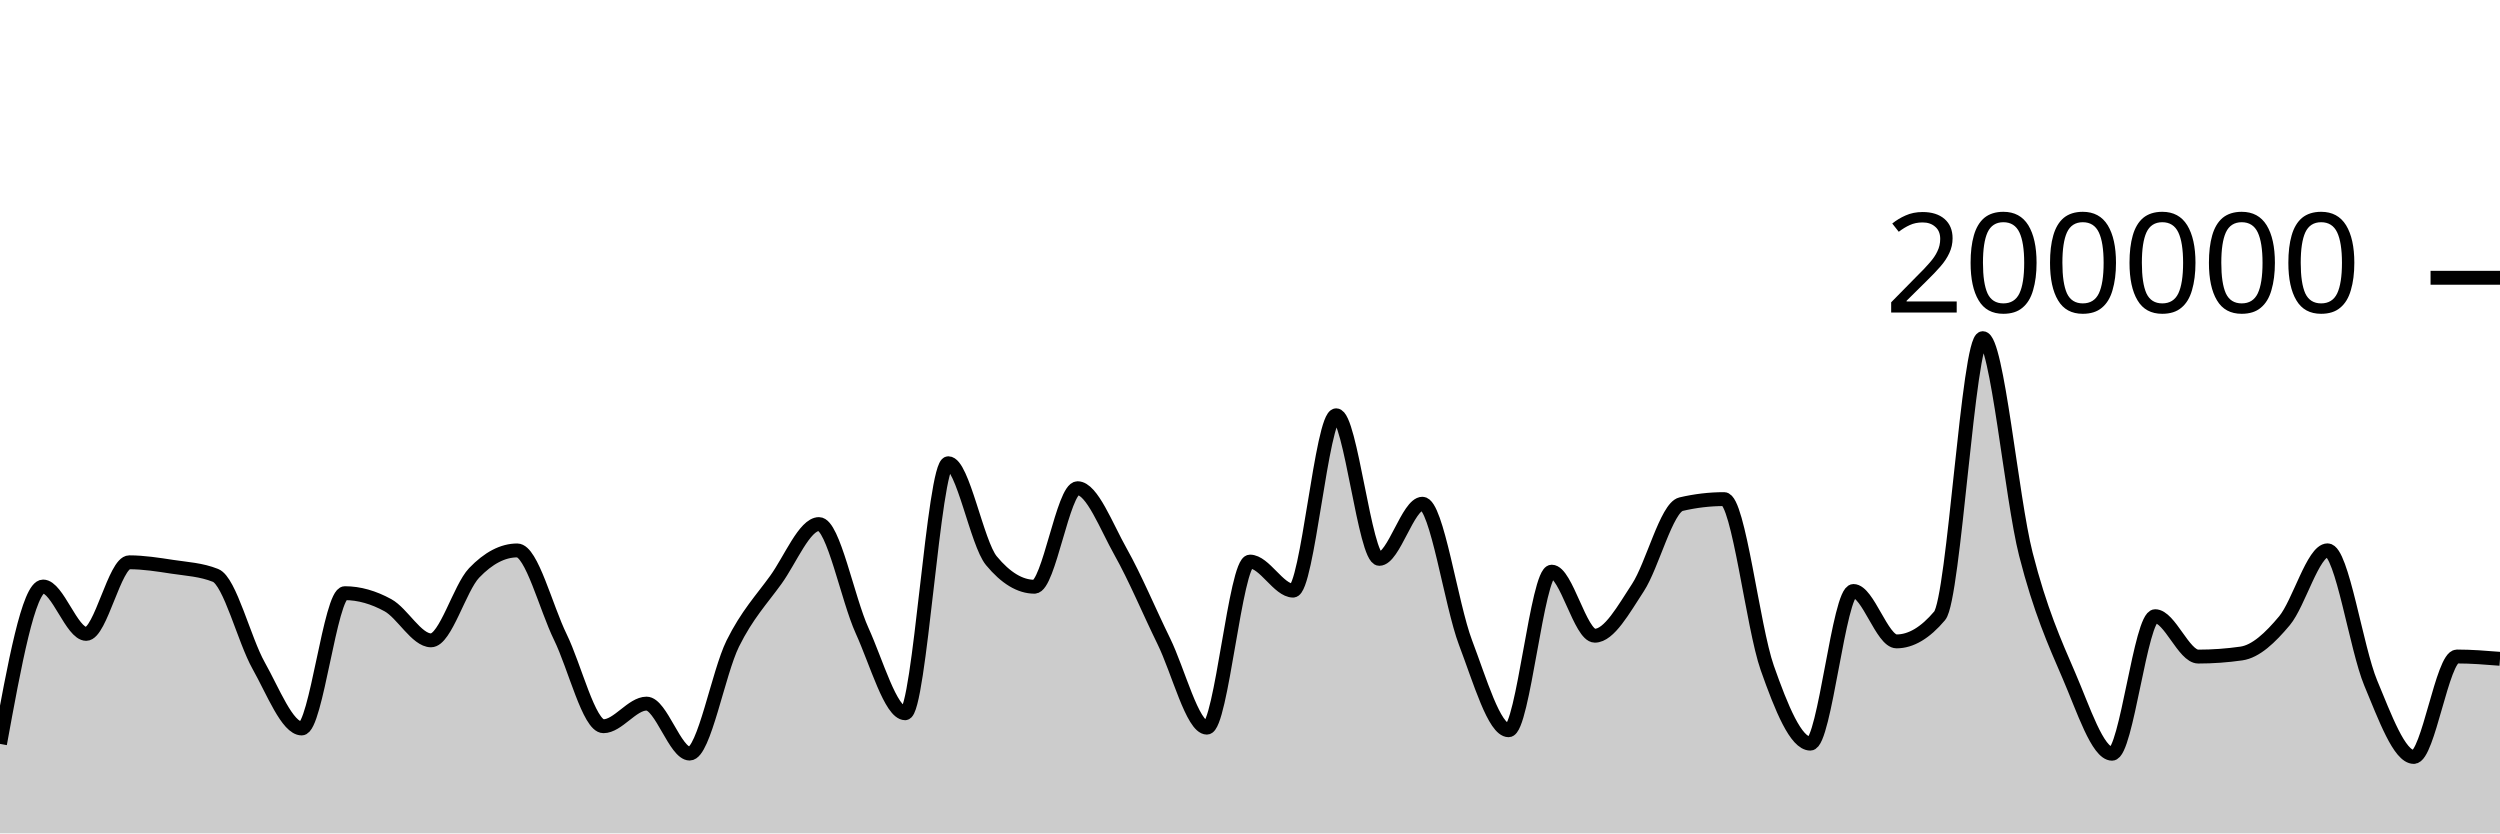
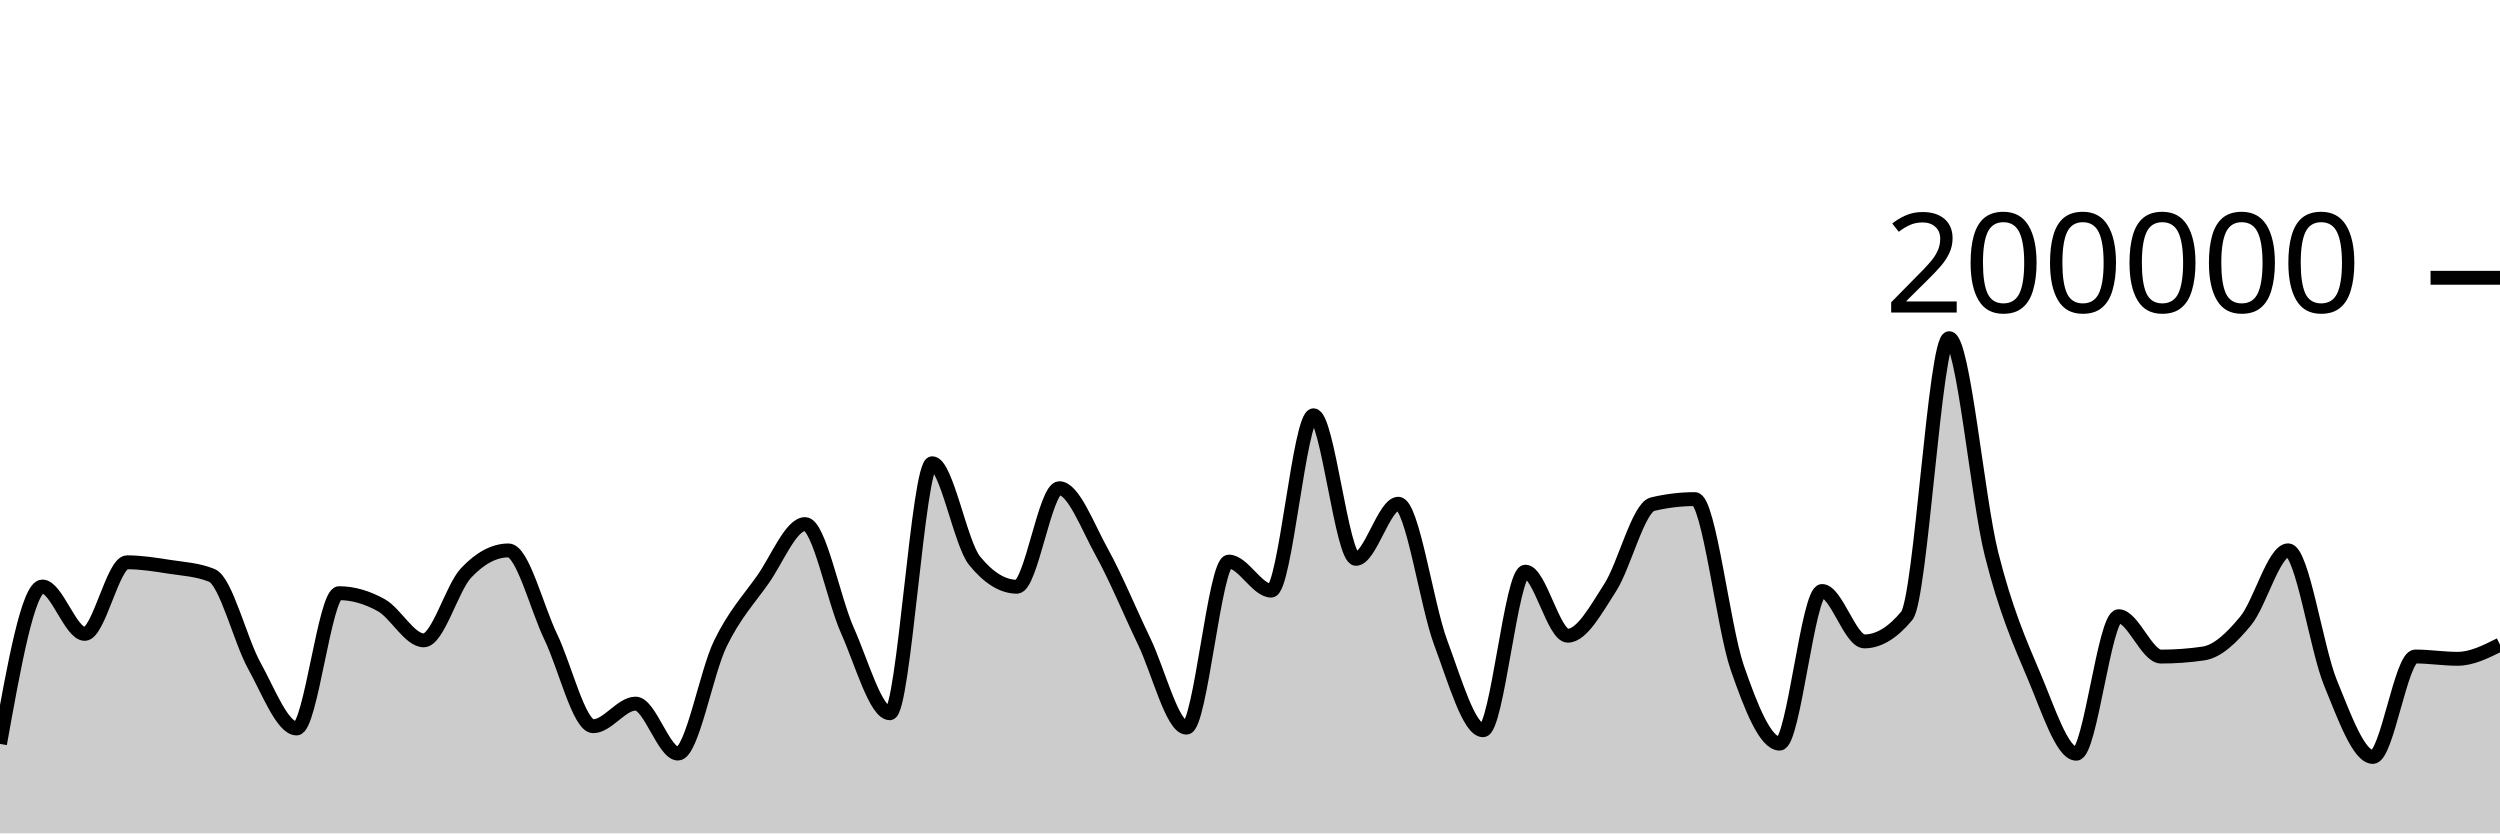
<svg xmlns="http://www.w3.org/2000/svg" viewBox="0 0 180 60">
  <g transform="translate(0,20)">
-     <path class="area" fill="rgba(0, 0, 0, 0.2)" d="M0,33.56C1.034,27.895,2.069,22.229,3.103,22.229C4.138,22.229,5.172,25.64,6.207,25.64C7.241,25.64,8.276,20.485,9.31,20.485C10.345,20.485,11.379,20.652,12.414,20.809C13.448,20.966,14.483,21.015,15.517,21.428C16.552,21.841,17.586,26.084,18.621,27.921C19.655,29.758,20.69,32.45,21.724,32.45C22.759,32.45,23.793,22.709,24.828,22.709C25.862,22.709,26.897,23.01,27.931,23.576C28.966,24.142,30,26.105,31.034,26.105C32.069,26.105,33.103,22.327,34.138,21.248C35.172,20.17,36.207,19.631,37.241,19.631C38.276,19.631,39.31,23.759,40.345,25.868C41.379,27.978,42.414,32.288,43.448,32.288C44.483,32.288,45.517,30.66,46.552,30.66C47.586,30.66,48.621,34.258,49.655,34.258C50.69,34.258,51.724,28.425,52.759,26.339C53.793,24.254,54.828,23.179,55.862,21.745C56.897,20.31,57.931,17.733,58.966,17.733C60,17.733,61.034,23.132,62.069,25.402C63.103,27.673,64.138,31.354,65.172,31.354C66.207,31.354,67.241,13.352,68.276,13.352C69.31,13.352,70.345,19.121,71.379,20.371C72.414,21.621,73.448,22.245,74.483,22.245C75.517,22.245,76.552,15.151,77.586,15.151C78.621,15.151,79.655,17.907,80.69,19.742C81.724,21.577,82.759,24.056,83.793,26.164C84.828,28.272,85.862,32.391,86.897,32.391C87.931,32.391,88.966,20.434,90,20.434C91.034,20.434,92.069,22.525,93.103,22.525C94.138,22.525,95.172,9.901,96.207,9.901C97.241,9.901,98.276,20.238,99.31,20.238C100.345,20.238,101.379,16.268,102.414,16.268C103.448,16.268,104.483,23.55,105.517,26.268C106.552,28.987,107.586,32.578,108.621,32.578C109.655,32.578,110.69,21.159,111.724,21.159C112.759,21.159,113.793,25.771,114.828,25.771C115.862,25.771,116.897,23.886,117.931,22.308C118.966,20.729,120,16.543,121.034,16.3C122.069,16.057,123.103,15.936,124.138,15.936C125.172,15.936,126.207,25.148,127.241,28.083C128.276,31.017,129.31,33.542,130.345,33.542C131.379,33.542,132.414,22.551,133.448,22.551C134.483,22.551,135.517,26.18,136.552,26.18C137.586,26.18,138.621,25.565,139.655,24.337C140.69,23.109,141.724,4.347,142.759,4.347C143.793,4.347,144.828,15.848,145.862,19.899C146.897,23.95,147.931,26.257,148.966,28.652C150,31.047,151.034,34.269,152.069,34.269C153.103,34.269,154.138,24.366,155.172,24.366C156.207,24.366,157.241,27.274,158.276,27.274C159.31,27.274,160.345,27.2,161.379,27.052C162.414,26.904,163.448,25.931,164.483,24.693C165.517,23.455,166.552,19.623,167.586,19.623C168.621,19.623,169.655,26.693,170.69,29.173C171.724,31.652,172.759,34.5,173.793,34.5C174.828,34.5,175.862,27.268,176.897,27.268C177.931,27.268,178.966,27.351,180,27.434L180,40C178.966,40,177.931,40,176.897,40C175.862,40,174.828,40,173.793,40C172.759,40,171.724,40,170.69,40C169.655,40,168.621,40,167.586,40C166.552,40,165.517,40,164.483,40C163.448,40,162.414,40,161.379,40C160.345,40,159.31,40,158.276,40C157.241,40,156.207,40,155.172,40C154.138,40,153.103,40,152.069,40C151.034,40,150,40,148.966,40C147.931,40,146.897,40,145.862,40C144.828,40,143.793,40,142.759,40C141.724,40,140.69,40,139.655,40C138.621,40,137.586,40,136.552,40C135.517,40,134.483,40,133.448,40C132.414,40,131.379,40,130.345,40C129.31,40,128.276,40,127.241,40C126.207,40,125.172,40,124.138,40C123.103,40,122.069,40,121.034,40C120,40,118.966,40,117.931,40C116.897,40,115.862,40,114.828,40C113.793,40,112.759,40,111.724,40C110.69,40,109.655,40,108.621,40C107.586,40,106.552,40,105.517,40C104.483,40,103.448,40,102.414,40C101.379,40,100.345,40,99.31,40C98.276,40,97.241,40,96.207,40C95.172,40,94.138,40,93.103,40C92.069,40,91.034,40,90,40C88.966,40,87.931,40,86.897,40C85.862,40,84.828,40,83.793,40C82.759,40,81.724,40,80.69,40C79.655,40,78.621,40,77.586,40C76.552,40,75.517,40,74.483,40C73.448,40,72.414,40,71.379,40C70.345,40,69.31,40,68.276,40C67.241,40,66.207,40,65.172,40C64.138,40,63.103,40,62.069,40C61.034,40,60,40,58.966,40C57.931,40,56.897,40,55.862,40C54.828,40,53.793,40,52.759,40C51.724,40,50.69,40,49.655,40C48.621,40,47.586,40,46.552,40C45.517,40,44.483,40,43.448,40C42.414,40,41.379,40,40.345,40C39.31,40,38.276,40,37.241,40C36.207,40,35.172,40,34.138,40C33.103,40,32.069,40,31.034,40C30,40,28.966,40,27.931,40C26.897,40,25.862,40,24.828,40C23.793,40,22.759,40,21.724,40C20.69,40,19.655,40,18.621,40C17.586,40,16.552,40,15.517,40C14.483,40,13.448,40,12.414,40C11.379,40,10.345,40,9.31,40C8.276,40,7.241,40,6.207,40C5.172,40,4.138,40,3.103,40C2.069,40,1.034,40,0,40Z" />
-     <path class="line" stroke="black" fill="none" d="M0,33.56C1.034,27.895,2.069,22.229,3.103,22.229C4.138,22.229,5.172,25.64,6.207,25.64C7.241,25.64,8.276,20.485,9.31,20.485C10.345,20.485,11.379,20.652,12.414,20.809C13.448,20.966,14.483,21.015,15.517,21.428C16.552,21.841,17.586,26.084,18.621,27.921C19.655,29.758,20.69,32.45,21.724,32.45C22.759,32.45,23.793,22.709,24.828,22.709C25.862,22.709,26.897,23.01,27.931,23.576C28.966,24.142,30,26.105,31.034,26.105C32.069,26.105,33.103,22.327,34.138,21.248C35.172,20.17,36.207,19.631,37.241,19.631C38.276,19.631,39.31,23.759,40.345,25.868C41.379,27.978,42.414,32.288,43.448,32.288C44.483,32.288,45.517,30.66,46.552,30.66C47.586,30.66,48.621,34.258,49.655,34.258C50.69,34.258,51.724,28.425,52.759,26.339C53.793,24.254,54.828,23.179,55.862,21.745C56.897,20.31,57.931,17.733,58.966,17.733C60,17.733,61.034,23.132,62.069,25.402C63.103,27.673,64.138,31.354,65.172,31.354C66.207,31.354,67.241,13.352,68.276,13.352C69.31,13.352,70.345,19.121,71.379,20.371C72.414,21.621,73.448,22.245,74.483,22.245C75.517,22.245,76.552,15.151,77.586,15.151C78.621,15.151,79.655,17.907,80.69,19.742C81.724,21.577,82.759,24.056,83.793,26.164C84.828,28.272,85.862,32.391,86.897,32.391C87.931,32.391,88.966,20.434,90,20.434C91.034,20.434,92.069,22.525,93.103,22.525C94.138,22.525,95.172,9.901,96.207,9.901C97.241,9.901,98.276,20.238,99.31,20.238C100.345,20.238,101.379,16.268,102.414,16.268C103.448,16.268,104.483,23.55,105.517,26.268C106.552,28.987,107.586,32.578,108.621,32.578C109.655,32.578,110.69,21.159,111.724,21.159C112.759,21.159,113.793,25.771,114.828,25.771C115.862,25.771,116.897,23.886,117.931,22.308C118.966,20.729,120,16.543,121.034,16.3C122.069,16.057,123.103,15.936,124.138,15.936C125.172,15.936,126.207,25.148,127.241,28.083C128.276,31.017,129.31,33.542,130.345,33.542C131.379,33.542,132.414,22.551,133.448,22.551C134.483,22.551,135.517,26.18,136.552,26.18C137.586,26.18,138.621,25.565,139.655,24.337C140.69,23.109,141.724,4.347,142.759,4.347C143.793,4.347,144.828,15.848,145.862,19.899C146.897,23.95,147.931,26.257,148.966,28.652C150,31.047,151.034,34.269,152.069,34.269C153.103,34.269,154.138,24.366,155.172,24.366C156.207,24.366,157.241,27.274,158.276,27.274C159.31,27.274,160.345,27.2,161.379,27.052C162.414,26.904,163.448,25.931,164.483,24.693C165.517,23.455,166.552,19.623,167.586,19.623C168.621,19.623,169.655,26.693,170.69,29.173C171.724,31.652,172.759,34.5,173.793,34.5C174.828,34.5,175.862,27.268,176.897,27.268C177.931,27.268,178.966,27.351,180,27.434" />
+     <path class="area" fill="rgba(0, 0, 0, 0.2)" d="M0,33.56C1.017,27.895,2.034,22.229,3.051,22.229C4.068,22.229,5.085,25.64,6.102,25.64C7.119,25.64,8.136,20.485,9.153,20.485C10.169,20.485,11.186,20.652,12.203,20.809C13.22,20.966,14.237,21.015,15.254,21.428C16.271,21.841,17.288,26.084,18.305,27.921C19.322,29.758,20.339,32.45,21.356,32.45C22.373,32.45,23.39,22.709,24.407,22.709C25.424,22.709,26.441,23.01,27.458,23.576C28.475,24.142,29.492,26.105,30.508,26.105C31.525,26.105,32.542,22.327,33.559,21.248C34.576,20.17,35.593,19.631,36.61,19.631C37.627,19.631,38.644,23.759,39.661,25.868C40.678,27.978,41.695,32.288,42.712,32.288C43.729,32.288,44.746,30.66,45.763,30.66C46.78,30.66,47.797,34.258,48.814,34.258C49.831,34.258,50.847,28.425,51.864,26.339C52.881,24.254,53.898,23.179,54.915,21.745C55.932,20.31,56.949,17.733,57.966,17.733C58.983,17.733,60,23.132,61.017,25.402C62.034,27.673,63.051,31.354,64.068,31.354C65.085,31.354,66.102,13.352,67.119,13.352C68.136,13.352,69.153,19.121,70.169,20.371C71.186,21.621,72.203,22.245,73.22,22.245C74.237,22.245,75.254,15.151,76.271,15.151C77.288,15.151,78.305,17.907,79.322,19.742C80.339,21.577,81.356,24.056,82.373,26.164C83.39,28.272,84.407,32.391,85.424,32.391C86.441,32.391,87.458,20.434,88.475,20.434C89.492,20.434,90.508,22.525,91.525,22.525C92.542,22.525,93.559,9.901,94.576,9.901C95.593,9.901,96.61,20.238,97.627,20.238C98.644,20.238,99.661,16.268,100.678,16.268C101.695,16.268,102.712,23.55,103.729,26.268C104.746,28.987,105.763,32.578,106.78,32.578C107.797,32.578,108.814,21.159,109.831,21.159C110.847,21.159,111.864,25.771,112.881,25.771C113.898,25.771,114.915,23.886,115.932,22.308C116.949,20.729,117.966,16.543,118.983,16.3C120,16.057,121.017,15.936,122.034,15.936C123.051,15.936,124.068,25.148,125.085,28.083C126.102,31.017,127.119,33.542,128.136,33.542C129.153,33.542,130.169,22.551,131.186,22.551C132.203,22.551,133.22,26.18,134.237,26.18C135.254,26.18,136.271,25.565,137.288,24.337C138.305,23.109,139.322,4.347,140.339,4.347C141.356,4.347,142.373,15.848,143.39,19.899C144.407,23.95,145.424,26.257,146.441,28.652C147.458,31.047,148.475,34.269,149.492,34.269C150.508,34.269,151.525,24.366,152.542,24.366C153.559,24.366,154.576,27.274,155.593,27.274C156.61,27.274,157.627,27.2,158.644,27.052C159.661,26.904,160.678,25.931,161.695,24.693C162.712,23.455,163.729,19.623,164.746,19.623C165.763,19.623,166.78,26.694,167.797,29.173C168.814,31.653,169.831,34.5,170.847,34.5C171.864,34.5,172.881,27.268,173.898,27.268C174.915,27.268,175.932,27.434,176.949,27.434C177.966,27.434,178.983,26.924,180,26.413L180,40C178.983,40,177.966,40,176.949,40C175.932,40,174.915,40,173.898,40C172.881,40,171.864,40,170.847,40C169.831,40,168.814,40,167.797,40C166.78,40,165.763,40,164.746,40C163.729,40,162.712,40,161.695,40C160.678,40,159.661,40,158.644,40C157.627,40,156.61,40,155.593,40C154.576,40,153.559,40,152.542,40C151.525,40,150.508,40,149.492,40C148.475,40,147.458,40,146.441,40C145.424,40,144.407,40,143.39,40C142.373,40,141.356,40,140.339,40C139.322,40,138.305,40,137.288,40C136.271,40,135.254,40,134.237,40C133.22,40,132.203,40,131.186,40C130.169,40,129.153,40,128.136,40C127.119,40,126.102,40,125.085,40C124.068,40,123.051,40,122.034,40C121.017,40,120,40,118.983,40C117.966,40,116.949,40,115.932,40C114.915,40,113.898,40,112.881,40C111.864,40,110.847,40,109.831,40C108.814,40,107.797,40,106.78,40C105.763,40,104.746,40,103.729,40C102.712,40,101.695,40,100.678,40C99.661,40,98.644,40,97.627,40C96.61,40,95.593,40,94.576,40C93.559,40,92.542,40,91.525,40C90.508,40,89.492,40,88.475,40C87.458,40,86.441,40,85.424,40C84.407,40,83.39,40,82.373,40C81.356,40,80.339,40,79.322,40C78.305,40,77.288,40,76.271,40C75.254,40,74.237,40,73.22,40C72.203,40,71.186,40,70.169,40C69.153,40,68.136,40,67.119,40C66.102,40,65.085,40,64.068,40C63.051,40,62.034,40,61.017,40C60,40,58.983,40,57.966,40C56.949,40,55.932,40,54.915,40C53.898,40,52.881,40,51.864,40C50.847,40,49.831,40,48.814,40C47.797,40,46.78,40,45.763,40C44.746,40,43.729,40,42.712,40C41.695,40,40.678,40,39.661,40C38.644,40,37.627,40,36.61,40C35.593,40,34.576,40,33.559,40C32.542,40,31.525,40,30.508,40C29.492,40,28.475,40,27.458,40C26.441,40,25.424,40,24.407,40C23.39,40,22.373,40,21.356,40C20.339,40,19.322,40,18.305,40C17.288,40,16.271,40,15.254,40C14.237,40,13.22,40,12.203,40C11.186,40,10.169,40,9.153,40C8.136,40,7.119,40,6.102,40C5.085,40,4.068,40,3.051,40C2.034,40,1.017,40,0,40Z" />
+     <path class="line" stroke="black" fill="none" d="M0,33.56C1.017,27.895,2.034,22.229,3.051,22.229C4.068,22.229,5.085,25.64,6.102,25.64C7.119,25.64,8.136,20.485,9.153,20.485C10.169,20.485,11.186,20.652,12.203,20.809C13.22,20.966,14.237,21.015,15.254,21.428C16.271,21.841,17.288,26.084,18.305,27.921C19.322,29.758,20.339,32.45,21.356,32.45C22.373,32.45,23.39,22.709,24.407,22.709C25.424,22.709,26.441,23.01,27.458,23.576C28.475,24.142,29.492,26.105,30.508,26.105C31.525,26.105,32.542,22.327,33.559,21.248C34.576,20.17,35.593,19.631,36.61,19.631C37.627,19.631,38.644,23.759,39.661,25.868C40.678,27.978,41.695,32.288,42.712,32.288C43.729,32.288,44.746,30.66,45.763,30.66C46.78,30.66,47.797,34.258,48.814,34.258C49.831,34.258,50.847,28.425,51.864,26.339C52.881,24.254,53.898,23.179,54.915,21.745C55.932,20.31,56.949,17.733,57.966,17.733C58.983,17.733,60,23.132,61.017,25.402C62.034,27.673,63.051,31.354,64.068,31.354C65.085,31.354,66.102,13.352,67.119,13.352C68.136,13.352,69.153,19.121,70.169,20.371C71.186,21.621,72.203,22.245,73.22,22.245C74.237,22.245,75.254,15.151,76.271,15.151C77.288,15.151,78.305,17.907,79.322,19.742C80.339,21.577,81.356,24.056,82.373,26.164C83.39,28.272,84.407,32.391,85.424,32.391C86.441,32.391,87.458,20.434,88.475,20.434C89.492,20.434,90.508,22.525,91.525,22.525C92.542,22.525,93.559,9.901,94.576,9.901C95.593,9.901,96.61,20.238,97.627,20.238C98.644,20.238,99.661,16.268,100.678,16.268C101.695,16.268,102.712,23.55,103.729,26.268C104.746,28.987,105.763,32.578,106.78,32.578C107.797,32.578,108.814,21.159,109.831,21.159C110.847,21.159,111.864,25.771,112.881,25.771C113.898,25.771,114.915,23.886,115.932,22.308C116.949,20.729,117.966,16.543,118.983,16.3C120,16.057,121.017,15.936,122.034,15.936C123.051,15.936,124.068,25.148,125.085,28.083C126.102,31.017,127.119,33.542,128.136,33.542C129.153,33.542,130.169,22.551,131.186,22.551C132.203,22.551,133.22,26.18,134.237,26.18C135.254,26.18,136.271,25.565,137.288,24.337C138.305,23.109,139.322,4.347,140.339,4.347C141.356,4.347,142.373,15.848,143.39,19.899C144.407,23.95,145.424,26.257,146.441,28.652C147.458,31.047,148.475,34.269,149.492,34.269C150.508,34.269,151.525,24.366,152.542,24.366C153.559,24.366,154.576,27.274,155.593,27.274C156.61,27.274,157.627,27.2,158.644,27.052C159.661,26.904,160.678,25.931,161.695,24.693C162.712,23.455,163.729,19.623,164.746,19.623C165.763,19.623,166.78,26.694,167.797,29.173C168.814,31.653,169.831,34.5,170.847,34.5C171.864,34.5,172.881,27.268,173.898,27.268C174.915,27.268,175.932,27.434,176.949,27.434C177.966,27.434,178.983,26.924,180,26.413" />
    <path class="axis-ceiling" stroke-width="1" stroke="black" fill="none" d="M175,0L180,0" />
    <text class="axis-ceiling-label" font-family="sans-serif" text-anchor="end" font-size="10px" x="170" y="2.5">200000</text>
  </g>
</svg>
